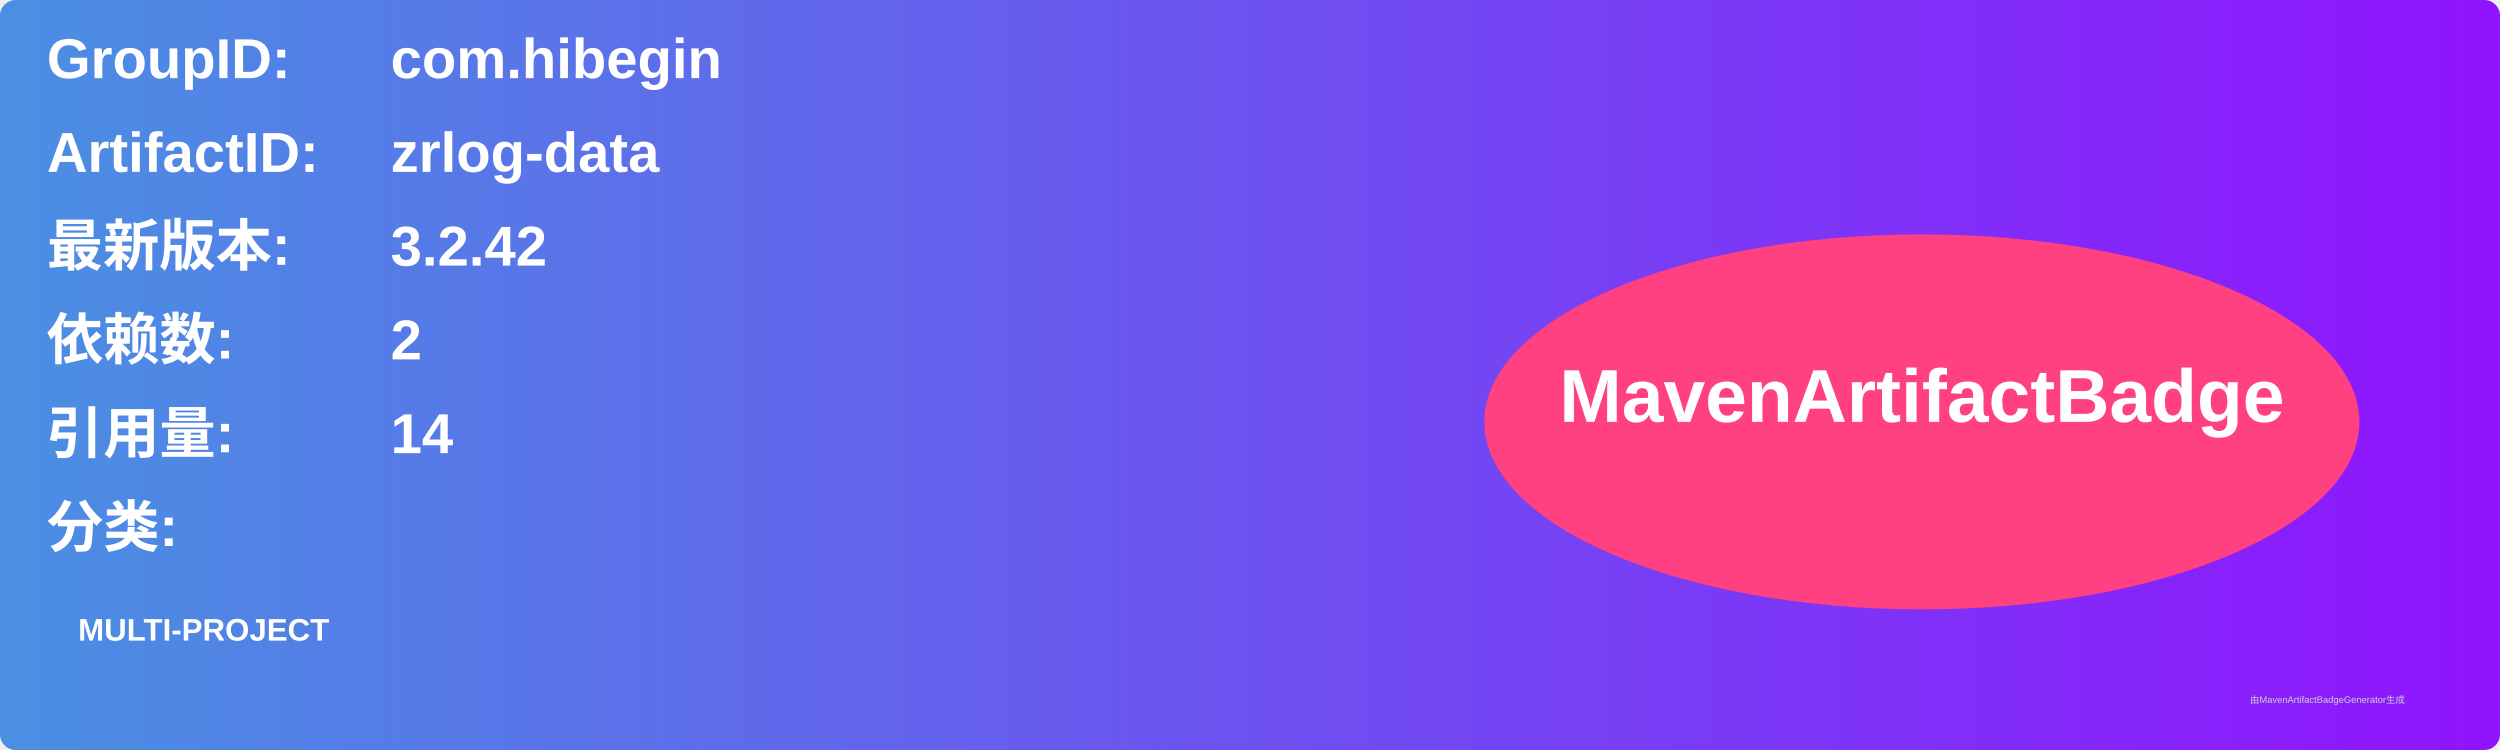
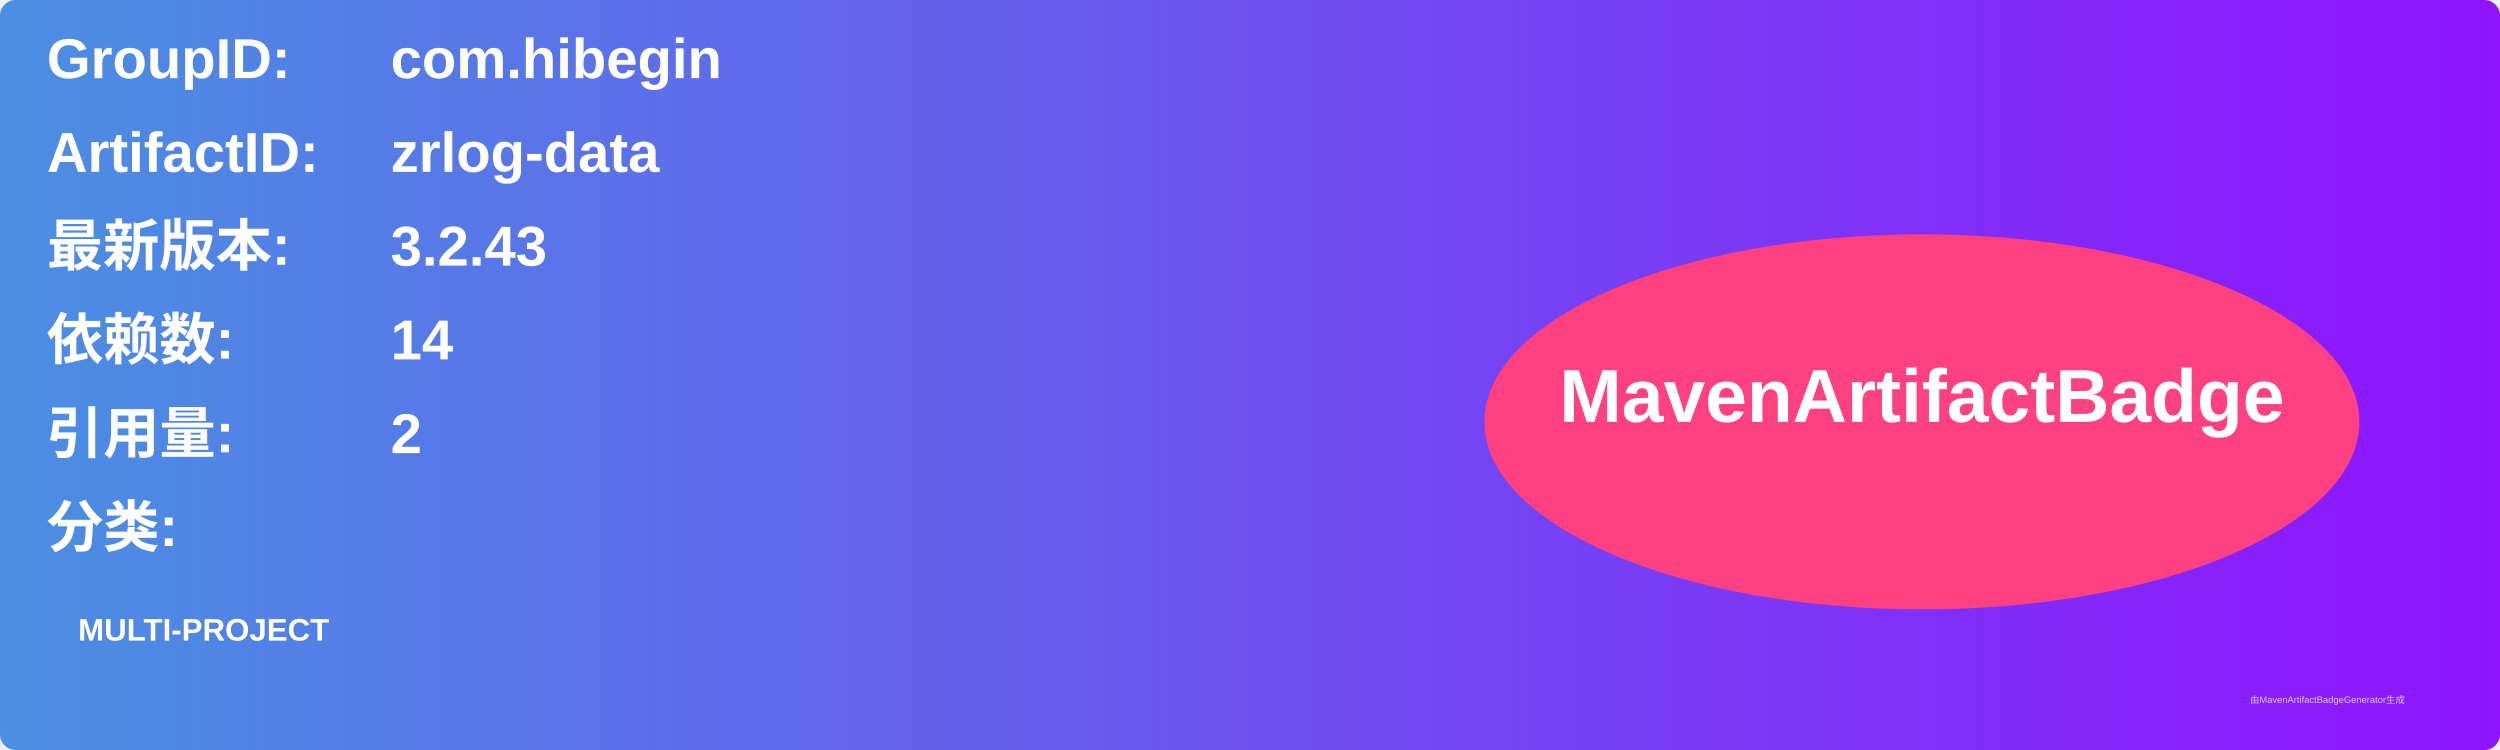
<svg xmlns="http://www.w3.org/2000/svg" width="800" height="240" viewBox="0 0 800 240">
  <linearGradient id="grad" x1="0%" y1="0%" x2="100%" y2="0%">
    <stop offset="0%" stop-color="#4a90e2" />
    <stop offset="100%" stop-color="#9013fe" />
  </linearGradient>
  <rect width="100%" height="100%" rx="5" ry="5" fill="url(#grad)" />
  <g transform="translate(15, 15)">
    <text x="0" y="10" font-family="Arial" font-size="18" fill="white" font-weight="bold" width="260">GroupID:</text>
    <text x="110" y="10" font-family="Arial" font-size="18" fill="white" font-weight="bold" width="460">com.hibegin</text>
    <text x="0" y="40" font-family="Arial" font-size="18" fill="white" font-weight="bold" width="260">ArtifactID:</text>
    <text x="110" y="40" font-family="Arial" font-size="18" fill="white" font-weight="bold" width="460">zrlog-data</text>
    <text x="0" y="70" font-family="Arial" font-size="18" fill="white" font-weight="bold">最新版本:</text>
    <text x="110" y="70" font-family="Arial" font-size="18" fill="white" font-weight="bold">
-       <tspan font-weight="bold">3.2.42</tspan>
+       <tspan font-weight="bold">3.2.43</tspan>
    </text>
    <text x="0" y="100" font-family="Arial" font-size="18" fill="white" font-weight="bold">依赖数: </text>
    <text x="110" y="100" font-family="Arial" font-size="18" fill="white">
-       <tspan font-weight="bold">2</tspan>
+       <tspan font-weight="bold">14</tspan>
    </text>
    <text x="0" y="130" font-family="Arial" font-size="18" fill="white" font-weight="bold">引用量: </text>
    <text x="110" y="130" font-family="Arial" font-size="18" fill="white">
-       <tspan font-weight="bold">14</tspan>
+       <tspan font-weight="bold">2</tspan>
    </text>
    <text x="0" y="160" font-family="Arial" font-size="18" fill="white" font-weight="bold">分类:</text>
    <text x="10" y="190" font-family="Arial" font-size="10" fill="white">
      <tspan font-weight="bold">MULTI-PROJECT</tspan>
    </text>
    <ellipse cx="600" cy="120" rx="140" ry="60" fill="#ff4081" />
    <text x="600" y="120" text-anchor="middle" font-family="Arial" font-size="24" fill="white" font-weight="bold">MavenArtifactBadge</text>
  </g>
  <text x="720" y="225" font-family="Arial" font-size="3" fill="#d0d0d0">由MavenArtifactBadgeGenerator生成</text>
</svg>
